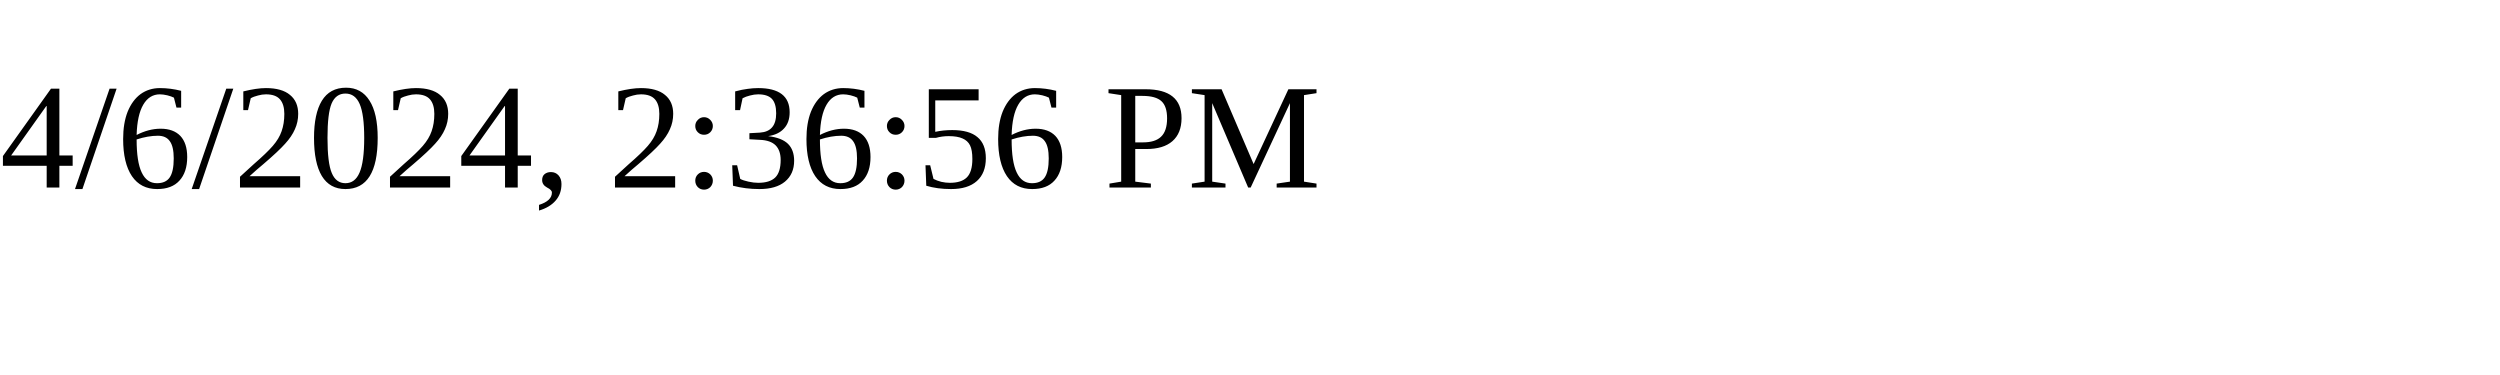
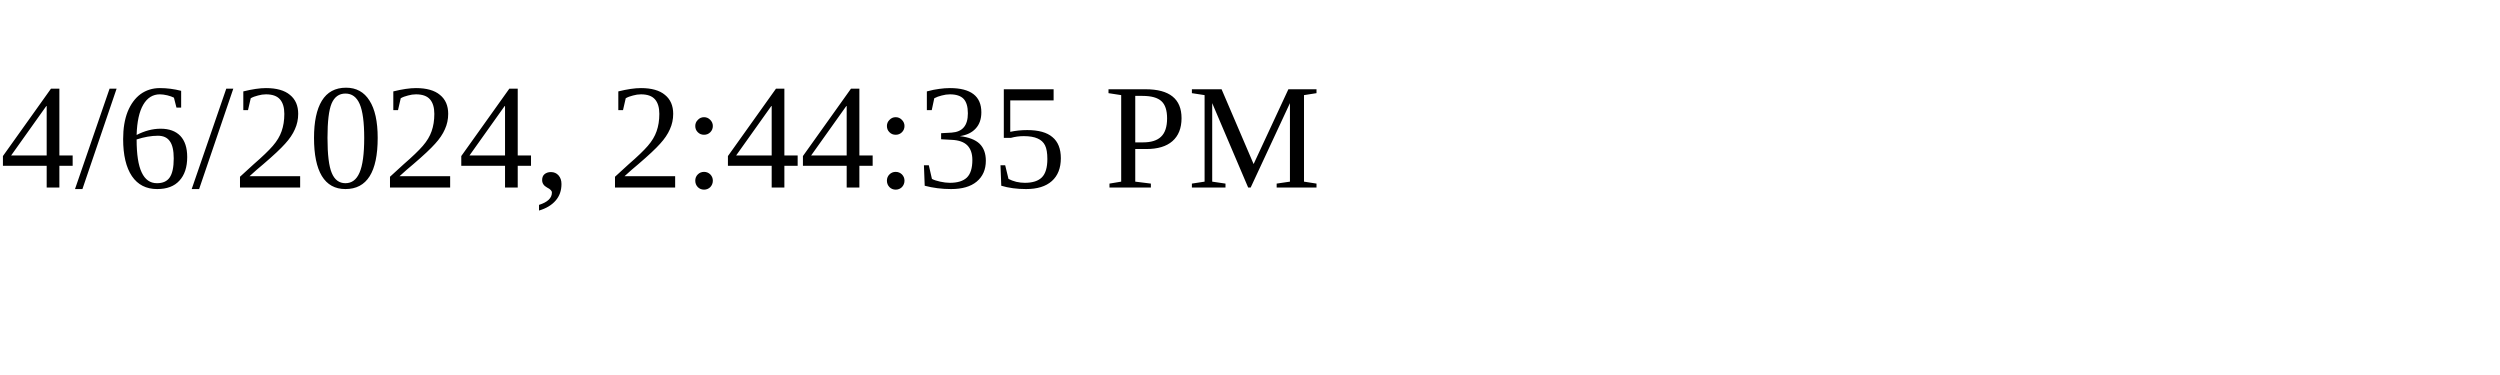
<svg xmlns="http://www.w3.org/2000/svg" height="30" width="200">
-   <text x="0" y="15">4/6/2024, 2:36:56 PM</text>
+   <text x="0" y="15">4/6/2024, 2:44:35 PM</text>
</svg>
